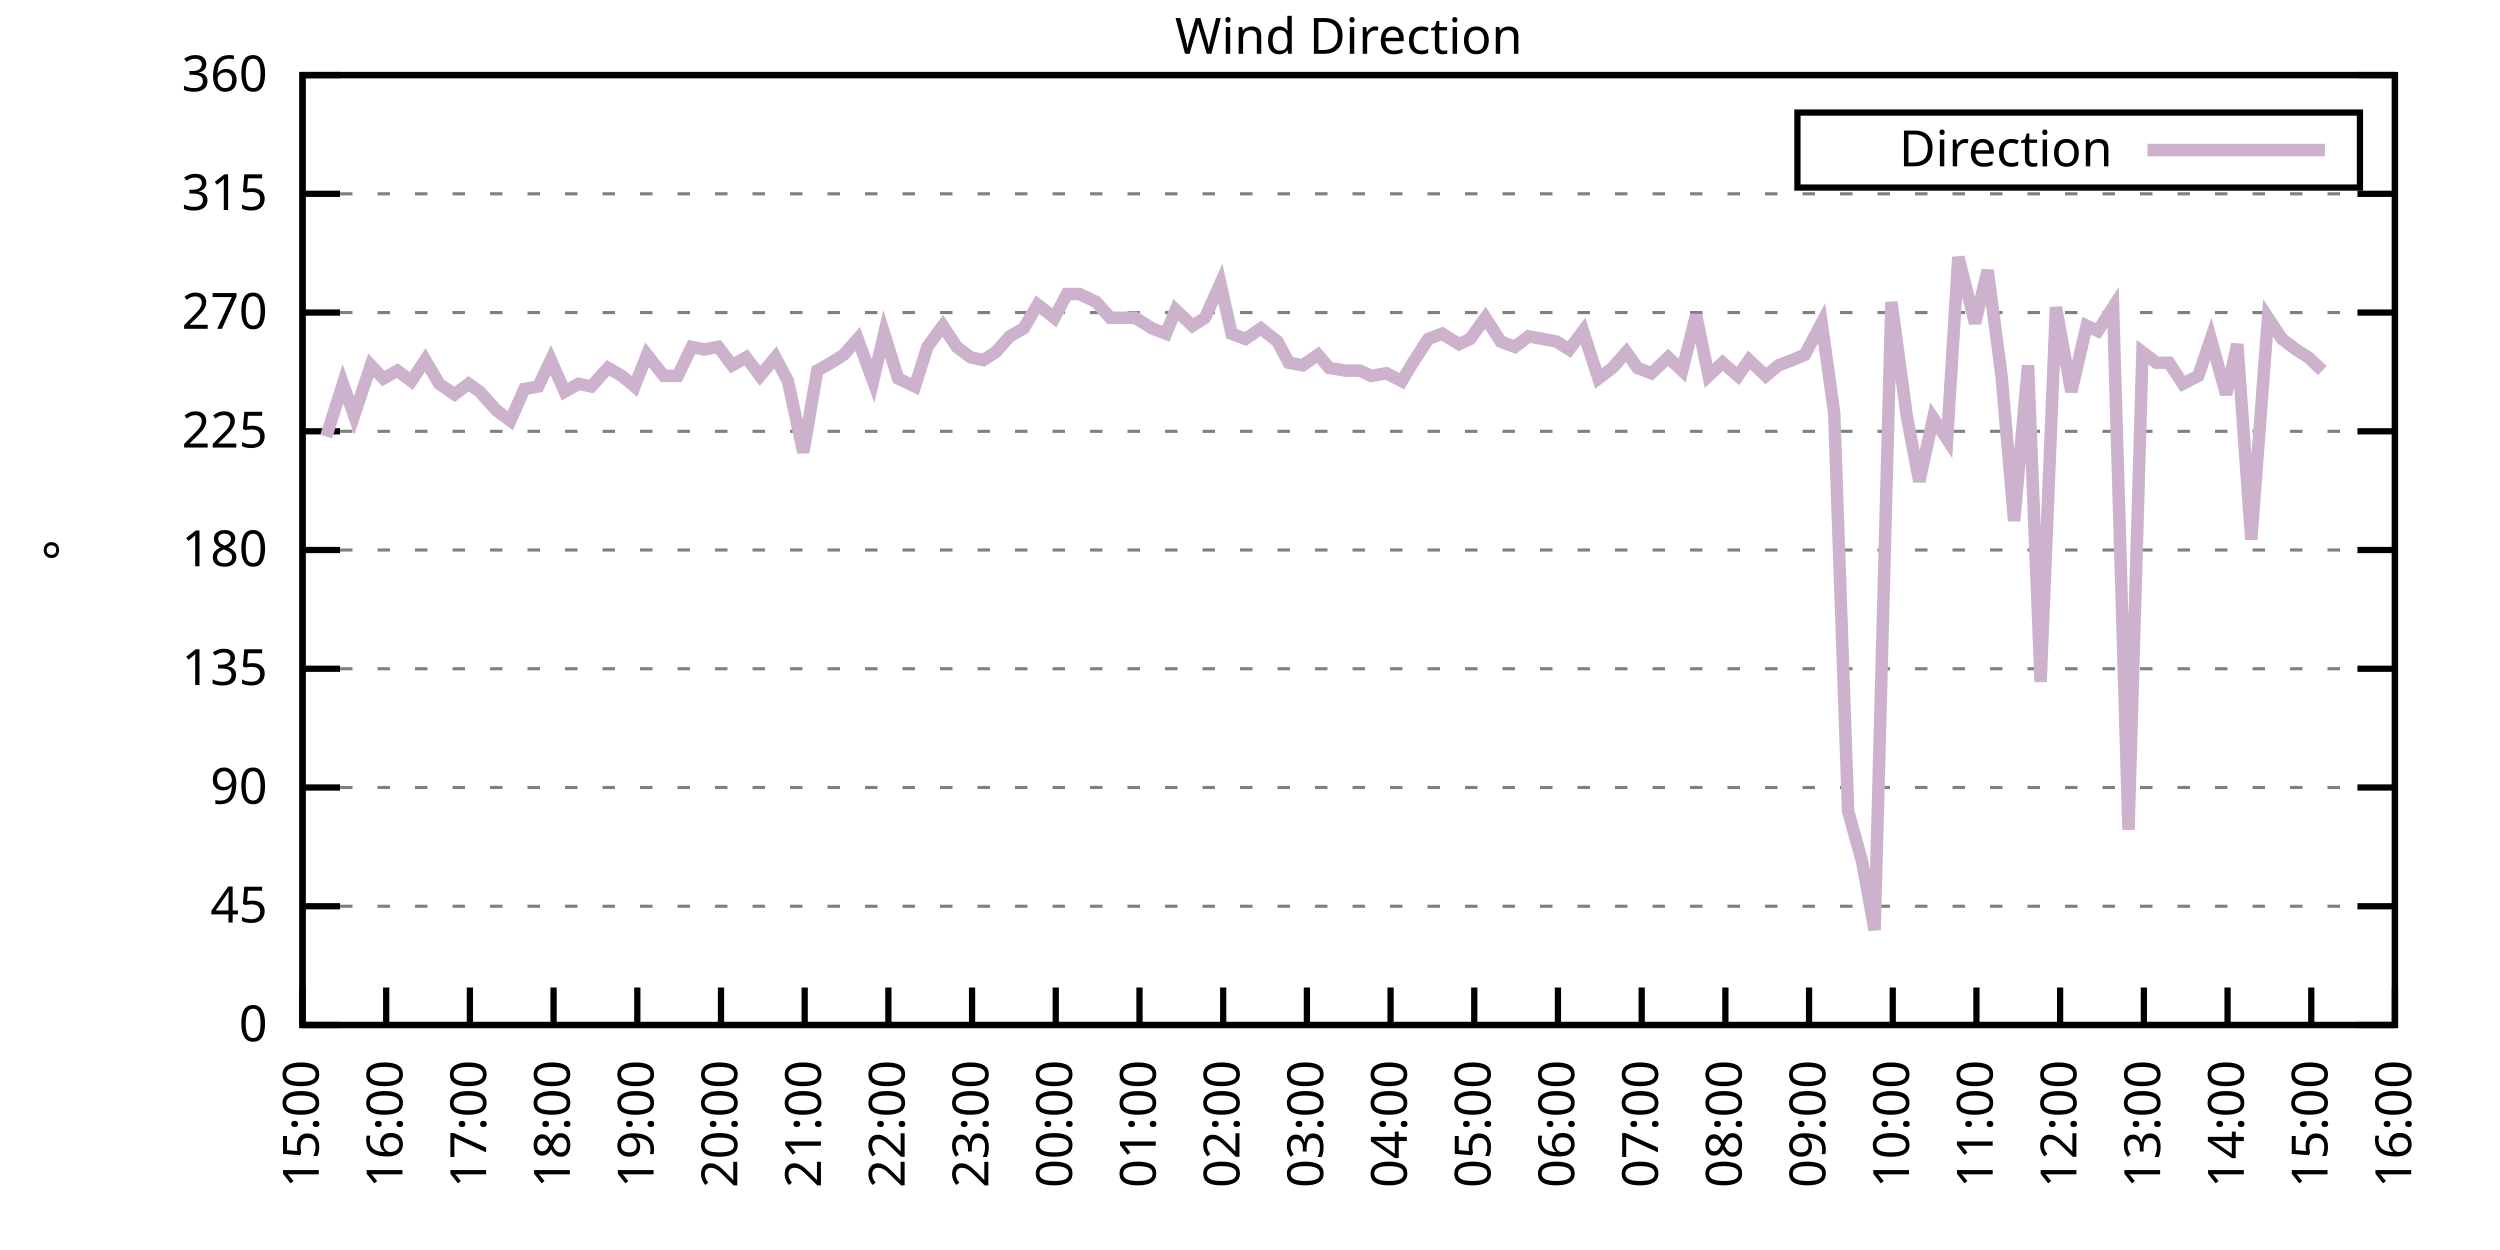
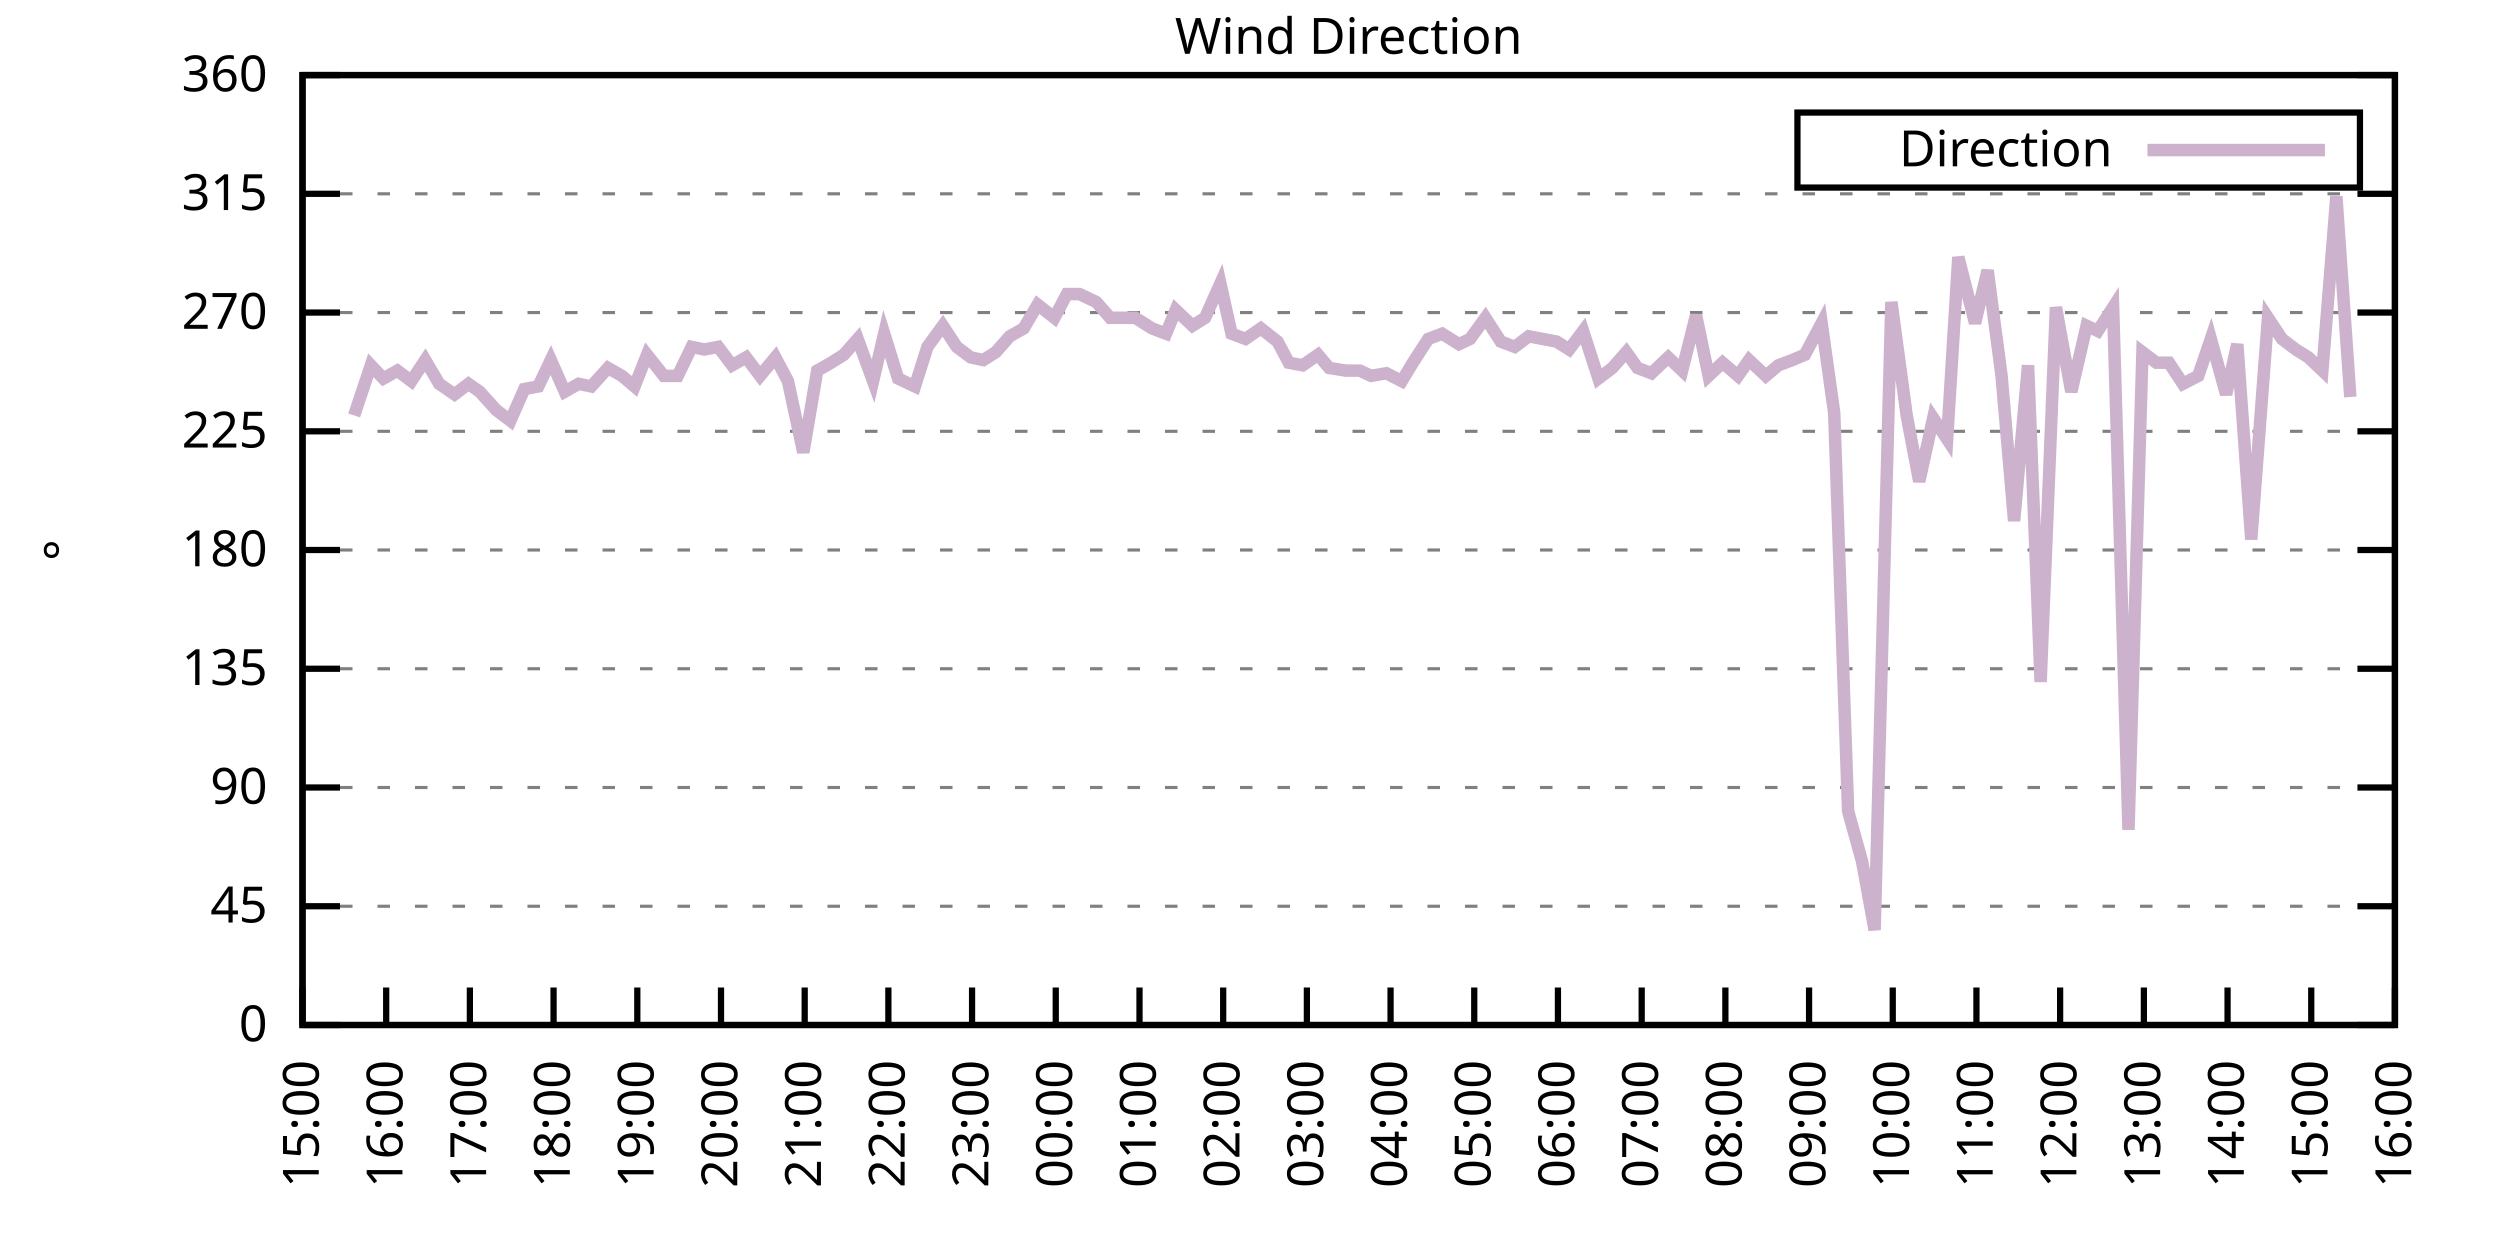
<svg xmlns="http://www.w3.org/2000/svg" xmlns:xlink="http://www.w3.org/1999/xlink" width="400" height="200" viewBox="0 0 400 200">
  <g id="gnuplot_canvas">
    <rect x="0" y="0" width="400" height="200" fill="none" />
    <defs>
      <circle id="gpDot" r="0.5" stroke-width="0.5" stroke="currentColor" />
      <path id="gpPt0" stroke-width="0.333" stroke="currentColor" d="M-1,0 h2 M0,-1 v2" />
      <path id="gpPt1" stroke-width="0.333" stroke="currentColor" d="M-1,-1 L1,1 M1,-1 L-1,1" />
      <path id="gpPt2" stroke-width="0.333" stroke="currentColor" d="M-1,0 L1,0 M0,-1 L0,1 M-1,-1 L1,1 M-1,1 L1,-1" />
      <rect id="gpPt3" stroke-width="0.333" stroke="currentColor" x="-1" y="-1" width="2" height="2" />
      <rect id="gpPt4" stroke-width="0.333" stroke="currentColor" fill="currentColor" x="-1" y="-1" width="2" height="2" />
      <circle id="gpPt5" stroke-width="0.333" stroke="currentColor" cx="0" cy="0" r="1" />
      <use xlink:href="#gpPt5" id="gpPt6" fill="currentColor" stroke="none" />
      <path id="gpPt7" stroke-width="0.333" stroke="currentColor" d="M0,-1.33 L-1.33,0.67 L1.33,0.67 z" />
      <use xlink:href="#gpPt7" id="gpPt8" fill="currentColor" stroke="none" />
      <use xlink:href="#gpPt7" id="gpPt9" stroke="currentColor" transform="rotate(180)" />
      <use xlink:href="#gpPt9" id="gpPt10" fill="currentColor" stroke="none" />
      <use xlink:href="#gpPt3" id="gpPt11" stroke="currentColor" transform="rotate(45)" />
      <use xlink:href="#gpPt11" id="gpPt12" fill="currentColor" stroke="none" />
      <path id="gpPt13" stroke-width="0.333" stroke="currentColor" d="M0,1.330 L1.265,0.411 L0.782,-1.067 L-0.782,-1.076 L-1.265,0.411 z" />
      <use xlink:href="#gpPt13" id="gpPt14" fill="currentColor" stroke="none" />
      <filter id="textbox" filterUnits="objectBoundingBox" x="0" y="0" height="1" width="1">
        <feFlood flood-color="white" flood-opacity="1" result="bgnd" />
        <feComposite in="SourceGraphic" in2="bgnd" operator="atop" />
      </filter>
      <filter id="greybox" filterUnits="objectBoundingBox" x="0" y="0" height="1" width="1">
        <feFlood flood-color="lightgrey" flood-opacity="1" result="grey" />
        <feComposite in="SourceGraphic" in2="grey" operator="atop" />
      </filter>
    </defs>
    <g fill="none" color="white" stroke="currentColor" stroke-width="1.00" stroke-linecap="butt" stroke-linejoin="miter">
</g>
    <g fill="none" color="black" stroke="currentColor" stroke-width="1.00" stroke-linecap="butt" stroke-linejoin="miter">
      <g stroke="none" shape-rendering="crispEdges">
        <polygon fill="rgb(255, 255, 255)" points="48.40,164.00 383.18,164.00 383.18,12.02 48.40,12.02 " />
      </g>
    </g>
    <g fill="none" color="black" stroke="currentColor" stroke-width="1.00" stroke-linecap="butt" stroke-linejoin="miter">
</g>
    <g fill="none" color="black" stroke="black" stroke-width="0.50" stroke-linecap="butt" stroke-linejoin="miter">
</g>
    <g fill="none" color="gray" stroke="currentColor" stroke-width="0.50" stroke-linecap="butt" stroke-linejoin="miter">
      <path stroke="gray" stroke-dasharray="2,4" class="gridline" d="M48.40,164.00 L383.19,164.00  " />
    </g>
    <g fill="none" color="gray" stroke="gray" stroke-width="1.00" stroke-linecap="butt" stroke-linejoin="miter">
</g>
    <g fill="none" color="black" stroke="currentColor" stroke-width="1.00" stroke-linecap="butt" stroke-linejoin="miter">
      <path stroke="black" d="M48.40,164.00 L54.40,164.00 M383.19,164.00 L377.19,164.00  " />
      <g transform="translate(42.80,166.60)" stroke="none" fill="black" font-family="Sans" font-size="8.00" text-anchor="end">
        <text>
          <tspan font-family="Sans"> 0</tspan>
        </text>
      </g>
    </g>
    <g fill="none" color="black" stroke="currentColor" stroke-width="1.00" stroke-linecap="butt" stroke-linejoin="miter">
</g>
    <g fill="none" color="black" stroke="black" stroke-width="0.50" stroke-linecap="butt" stroke-linejoin="miter">
</g>
    <g fill="none" color="gray" stroke="currentColor" stroke-width="0.50" stroke-linecap="butt" stroke-linejoin="miter">
      <path stroke="gray" stroke-dasharray="2,4" class="gridline" d="M48.40,145.00 L383.19,145.00  " />
    </g>
    <g fill="none" color="gray" stroke="gray" stroke-width="1.00" stroke-linecap="butt" stroke-linejoin="miter">
</g>
    <g fill="none" color="black" stroke="currentColor" stroke-width="1.00" stroke-linecap="butt" stroke-linejoin="miter">
      <path stroke="black" d="M48.40,145.00 L54.40,145.00 M383.19,145.00 L377.19,145.00  " />
      <g transform="translate(42.80,147.60)" stroke="none" fill="black" font-family="Sans" font-size="8.00" text-anchor="end">
        <text>
          <tspan font-family="Sans"> 45</tspan>
        </text>
      </g>
    </g>
    <g fill="none" color="black" stroke="currentColor" stroke-width="1.00" stroke-linecap="butt" stroke-linejoin="miter">
</g>
    <g fill="none" color="black" stroke="black" stroke-width="0.50" stroke-linecap="butt" stroke-linejoin="miter">
</g>
    <g fill="none" color="gray" stroke="currentColor" stroke-width="0.50" stroke-linecap="butt" stroke-linejoin="miter">
      <path stroke="gray" stroke-dasharray="2,4" class="gridline" d="M48.40,126.00 L383.19,126.00  " />
    </g>
    <g fill="none" color="gray" stroke="gray" stroke-width="1.00" stroke-linecap="butt" stroke-linejoin="miter">
</g>
    <g fill="none" color="black" stroke="currentColor" stroke-width="1.00" stroke-linecap="butt" stroke-linejoin="miter">
      <path stroke="black" d="M48.40,126.00 L54.40,126.00 M383.19,126.00 L377.19,126.00  " />
      <g transform="translate(42.80,128.60)" stroke="none" fill="black" font-family="Sans" font-size="8.00" text-anchor="end">
        <text>
          <tspan font-family="Sans"> 90</tspan>
        </text>
      </g>
    </g>
    <g fill="none" color="black" stroke="currentColor" stroke-width="1.00" stroke-linecap="butt" stroke-linejoin="miter">
</g>
    <g fill="none" color="black" stroke="black" stroke-width="0.50" stroke-linecap="butt" stroke-linejoin="miter">
</g>
    <g fill="none" color="gray" stroke="currentColor" stroke-width="0.50" stroke-linecap="butt" stroke-linejoin="miter">
      <path stroke="gray" stroke-dasharray="2,4" class="gridline" d="M48.40,107.00 L383.19,107.00  " />
    </g>
    <g fill="none" color="gray" stroke="gray" stroke-width="1.00" stroke-linecap="butt" stroke-linejoin="miter">
</g>
    <g fill="none" color="black" stroke="currentColor" stroke-width="1.00" stroke-linecap="butt" stroke-linejoin="miter">
      <path stroke="black" d="M48.40,107.00 L54.40,107.00 M383.19,107.00 L377.19,107.00  " />
      <g transform="translate(42.80,109.60)" stroke="none" fill="black" font-family="Sans" font-size="8.00" text-anchor="end">
        <text>
          <tspan font-family="Sans"> 135</tspan>
        </text>
      </g>
    </g>
    <g fill="none" color="black" stroke="currentColor" stroke-width="1.00" stroke-linecap="butt" stroke-linejoin="miter">
</g>
    <g fill="none" color="black" stroke="black" stroke-width="0.50" stroke-linecap="butt" stroke-linejoin="miter">
</g>
    <g fill="none" color="gray" stroke="currentColor" stroke-width="0.50" stroke-linecap="butt" stroke-linejoin="miter">
      <path stroke="gray" stroke-dasharray="2,4" class="gridline" d="M48.40,88.00 L383.19,88.00  " />
    </g>
    <g fill="none" color="gray" stroke="gray" stroke-width="1.00" stroke-linecap="butt" stroke-linejoin="miter">
</g>
    <g fill="none" color="black" stroke="currentColor" stroke-width="1.00" stroke-linecap="butt" stroke-linejoin="miter">
      <path stroke="black" d="M48.40,88.00 L54.40,88.00 M383.19,88.00 L377.19,88.00  " />
      <g transform="translate(42.80,90.60)" stroke="none" fill="black" font-family="Sans" font-size="8.00" text-anchor="end">
        <text>
          <tspan font-family="Sans"> 180</tspan>
        </text>
      </g>
    </g>
    <g fill="none" color="black" stroke="currentColor" stroke-width="1.00" stroke-linecap="butt" stroke-linejoin="miter">
</g>
    <g fill="none" color="black" stroke="black" stroke-width="0.50" stroke-linecap="butt" stroke-linejoin="miter">
</g>
    <g fill="none" color="gray" stroke="currentColor" stroke-width="0.50" stroke-linecap="butt" stroke-linejoin="miter">
      <path stroke="gray" stroke-dasharray="2,4" class="gridline" d="M48.40,69.01 L383.19,69.01  " />
    </g>
    <g fill="none" color="gray" stroke="gray" stroke-width="1.00" stroke-linecap="butt" stroke-linejoin="miter">
</g>
    <g fill="none" color="black" stroke="currentColor" stroke-width="1.00" stroke-linecap="butt" stroke-linejoin="miter">
      <path stroke="black" d="M48.40,69.01 L54.40,69.01 M383.19,69.01 L377.19,69.01  " />
      <g transform="translate(42.80,71.61)" stroke="none" fill="black" font-family="Sans" font-size="8.00" text-anchor="end">
        <text>
          <tspan font-family="Sans"> 225</tspan>
        </text>
      </g>
    </g>
    <g fill="none" color="black" stroke="currentColor" stroke-width="1.00" stroke-linecap="butt" stroke-linejoin="miter">
</g>
    <g fill="none" color="black" stroke="black" stroke-width="0.50" stroke-linecap="butt" stroke-linejoin="miter">
</g>
    <g fill="none" color="gray" stroke="currentColor" stroke-width="0.50" stroke-linecap="butt" stroke-linejoin="miter">
      <path stroke="gray" stroke-dasharray="2,4" class="gridline" d="M48.40,50.01 L383.19,50.01  " />
    </g>
    <g fill="none" color="gray" stroke="gray" stroke-width="1.00" stroke-linecap="butt" stroke-linejoin="miter">
</g>
    <g fill="none" color="black" stroke="currentColor" stroke-width="1.00" stroke-linecap="butt" stroke-linejoin="miter">
      <path stroke="black" d="M48.40,50.01 L54.40,50.01 M383.19,50.01 L377.19,50.01  " />
      <g transform="translate(42.80,52.61)" stroke="none" fill="black" font-family="Sans" font-size="8.00" text-anchor="end">
        <text>
          <tspan font-family="Sans"> 270</tspan>
        </text>
      </g>
    </g>
    <g fill="none" color="black" stroke="currentColor" stroke-width="1.00" stroke-linecap="butt" stroke-linejoin="miter">
</g>
    <g fill="none" color="black" stroke="black" stroke-width="0.50" stroke-linecap="butt" stroke-linejoin="miter">
</g>
    <g fill="none" color="gray" stroke="currentColor" stroke-width="0.50" stroke-linecap="butt" stroke-linejoin="miter">
      <path stroke="gray" stroke-dasharray="2,4" class="gridline" d="M48.40,31.01 L383.19,31.01  " />
    </g>
    <g fill="none" color="gray" stroke="gray" stroke-width="1.00" stroke-linecap="butt" stroke-linejoin="miter">
</g>
    <g fill="none" color="black" stroke="currentColor" stroke-width="1.00" stroke-linecap="butt" stroke-linejoin="miter">
      <path stroke="black" d="M48.40,31.01 L54.40,31.01 M383.19,31.01 L377.19,31.01  " />
      <g transform="translate(42.80,33.61)" stroke="none" fill="black" font-family="Sans" font-size="8.00" text-anchor="end">
        <text>
          <tspan font-family="Sans"> 315</tspan>
        </text>
      </g>
    </g>
    <g fill="none" color="black" stroke="currentColor" stroke-width="1.00" stroke-linecap="butt" stroke-linejoin="miter">
</g>
    <g fill="none" color="black" stroke="black" stroke-width="0.50" stroke-linecap="butt" stroke-linejoin="miter">
</g>
    <g fill="none" color="gray" stroke="currentColor" stroke-width="0.50" stroke-linecap="butt" stroke-linejoin="miter">
      <path stroke="gray" stroke-dasharray="2,4" class="gridline" d="M48.40,12.01 L383.19,12.01  " />
    </g>
    <g fill="none" color="gray" stroke="gray" stroke-width="1.00" stroke-linecap="butt" stroke-linejoin="miter">
</g>
    <g fill="none" color="black" stroke="currentColor" stroke-width="1.00" stroke-linecap="butt" stroke-linejoin="miter">
      <path stroke="black" d="M48.40,12.01 L54.40,12.01 M383.19,12.01 L377.19,12.01  " />
      <g transform="translate(42.80,14.61)" stroke="none" fill="black" font-family="Sans" font-size="8.00" text-anchor="end">
        <text>
          <tspan font-family="Sans"> 360</tspan>
        </text>
      </g>
    </g>
    <g fill="none" color="black" stroke="currentColor" stroke-width="1.00" stroke-linecap="butt" stroke-linejoin="miter">
      <path stroke="black" d="M48.40,164.00 L48.40,158.00  " />
      <g transform="translate(51.00,169.60) rotate(270.00)" stroke="none" fill="black" font-family="Sans" font-size="8.00" text-anchor="end">
        <text>
          <tspan font-family="Sans">15:00</tspan>
        </text>
      </g>
    </g>
    <g fill="none" color="black" stroke="currentColor" stroke-width="1.00" stroke-linecap="butt" stroke-linejoin="miter">
      <path stroke="black" d="M61.79,164.00 L61.79,158.00  " />
      <g transform="translate(64.39,169.60) rotate(270.00)" stroke="none" fill="black" font-family="Sans" font-size="8.00" text-anchor="end">
        <text>
          <tspan font-family="Sans">16:00</tspan>
        </text>
      </g>
    </g>
    <g fill="none" color="black" stroke="currentColor" stroke-width="1.00" stroke-linecap="butt" stroke-linejoin="miter">
      <path stroke="black" d="M75.18,164.00 L75.18,158.00  " />
      <g transform="translate(77.78,169.60) rotate(270.00)" stroke="none" fill="black" font-family="Sans" font-size="8.00" text-anchor="end">
        <text>
          <tspan font-family="Sans">17:00</tspan>
        </text>
      </g>
    </g>
    <g fill="none" color="black" stroke="currentColor" stroke-width="1.00" stroke-linecap="butt" stroke-linejoin="miter">
      <path stroke="black" d="M88.57,164.00 L88.57,158.00  " />
      <g transform="translate(91.17,169.60) rotate(270.00)" stroke="none" fill="black" font-family="Sans" font-size="8.00" text-anchor="end">
        <text>
          <tspan font-family="Sans">18:00</tspan>
        </text>
      </g>
    </g>
    <g fill="none" color="black" stroke="currentColor" stroke-width="1.00" stroke-linecap="butt" stroke-linejoin="miter">
      <path stroke="black" d="M101.97,164.00 L101.97,158.00  " />
      <g transform="translate(104.57,169.60) rotate(270.00)" stroke="none" fill="black" font-family="Sans" font-size="8.00" text-anchor="end">
        <text>
          <tspan font-family="Sans">19:00</tspan>
        </text>
      </g>
    </g>
    <g fill="none" color="black" stroke="currentColor" stroke-width="1.00" stroke-linecap="butt" stroke-linejoin="miter">
      <path stroke="black" d="M115.36,164.00 L115.36,158.00  " />
      <g transform="translate(117.96,169.60) rotate(270.00)" stroke="none" fill="black" font-family="Sans" font-size="8.00" text-anchor="end">
        <text>
          <tspan font-family="Sans">20:00</tspan>
        </text>
      </g>
    </g>
    <g fill="none" color="black" stroke="currentColor" stroke-width="1.00" stroke-linecap="butt" stroke-linejoin="miter">
      <path stroke="black" d="M128.75,164.00 L128.75,158.00  " />
      <g transform="translate(131.35,169.60) rotate(270.00)" stroke="none" fill="black" font-family="Sans" font-size="8.00" text-anchor="end">
        <text>
          <tspan font-family="Sans">21:00</tspan>
        </text>
      </g>
    </g>
    <g fill="none" color="black" stroke="currentColor" stroke-width="1.00" stroke-linecap="butt" stroke-linejoin="miter">
      <path stroke="black" d="M142.14,164.00 L142.14,158.00  " />
      <g transform="translate(144.74,169.60) rotate(270.00)" stroke="none" fill="black" font-family="Sans" font-size="8.00" text-anchor="end">
        <text>
          <tspan font-family="Sans">22:00</tspan>
        </text>
      </g>
    </g>
    <g fill="none" color="black" stroke="currentColor" stroke-width="1.00" stroke-linecap="butt" stroke-linejoin="miter">
      <path stroke="black" d="M155.53,164.00 L155.53,158.00  " />
      <g transform="translate(158.13,169.60) rotate(270.00)" stroke="none" fill="black" font-family="Sans" font-size="8.00" text-anchor="end">
        <text>
          <tspan font-family="Sans">23:00</tspan>
        </text>
      </g>
    </g>
    <g fill="none" color="black" stroke="currentColor" stroke-width="1.00" stroke-linecap="butt" stroke-linejoin="miter">
      <path stroke="black" d="M168.92,164.00 L168.92,158.00  " />
      <g transform="translate(171.52,169.60) rotate(270.00)" stroke="none" fill="black" font-family="Sans" font-size="8.00" text-anchor="end">
        <text>
          <tspan font-family="Sans">00:00</tspan>
        </text>
      </g>
    </g>
    <g fill="none" color="black" stroke="currentColor" stroke-width="1.00" stroke-linecap="butt" stroke-linejoin="miter">
      <path stroke="black" d="M182.32,164.00 L182.32,158.00  " />
      <g transform="translate(184.92,169.60) rotate(270.00)" stroke="none" fill="black" font-family="Sans" font-size="8.00" text-anchor="end">
        <text>
          <tspan font-family="Sans">01:00</tspan>
        </text>
      </g>
    </g>
    <g fill="none" color="black" stroke="currentColor" stroke-width="1.00" stroke-linecap="butt" stroke-linejoin="miter">
      <path stroke="black" d="M195.71,164.00 L195.71,158.00  " />
      <g transform="translate(198.31,169.60) rotate(270.00)" stroke="none" fill="black" font-family="Sans" font-size="8.00" text-anchor="end">
        <text>
          <tspan font-family="Sans">02:00</tspan>
        </text>
      </g>
    </g>
    <g fill="none" color="black" stroke="currentColor" stroke-width="1.00" stroke-linecap="butt" stroke-linejoin="miter">
      <path stroke="black" d="M209.10,164.00 L209.10,158.00  " />
      <g transform="translate(211.70,169.60) rotate(270.00)" stroke="none" fill="black" font-family="Sans" font-size="8.00" text-anchor="end">
        <text>
          <tspan font-family="Sans">03:00</tspan>
        </text>
      </g>
    </g>
    <g fill="none" color="black" stroke="currentColor" stroke-width="1.00" stroke-linecap="butt" stroke-linejoin="miter">
      <path stroke="black" d="M222.49,164.00 L222.49,158.00  " />
      <g transform="translate(225.09,169.60) rotate(270.00)" stroke="none" fill="black" font-family="Sans" font-size="8.00" text-anchor="end">
        <text>
          <tspan font-family="Sans">04:00</tspan>
        </text>
      </g>
    </g>
    <g fill="none" color="black" stroke="currentColor" stroke-width="1.00" stroke-linecap="butt" stroke-linejoin="miter">
      <path stroke="black" d="M235.88,164.00 L235.88,158.00  " />
      <g transform="translate(238.48,169.60) rotate(270.00)" stroke="none" fill="black" font-family="Sans" font-size="8.00" text-anchor="end">
        <text>
          <tspan font-family="Sans">05:00</tspan>
        </text>
      </g>
    </g>
    <g fill="none" color="black" stroke="currentColor" stroke-width="1.00" stroke-linecap="butt" stroke-linejoin="miter">
      <path stroke="black" d="M249.27,164.00 L249.27,158.00  " />
      <g transform="translate(251.87,169.60) rotate(270.00)" stroke="none" fill="black" font-family="Sans" font-size="8.00" text-anchor="end">
        <text>
          <tspan font-family="Sans">06:00</tspan>
        </text>
      </g>
    </g>
    <g fill="none" color="black" stroke="currentColor" stroke-width="1.00" stroke-linecap="butt" stroke-linejoin="miter">
      <path stroke="black" d="M262.67,164.00 L262.67,158.00  " />
      <g transform="translate(265.27,169.60) rotate(270.00)" stroke="none" fill="black" font-family="Sans" font-size="8.00" text-anchor="end">
        <text>
          <tspan font-family="Sans">07:00</tspan>
        </text>
      </g>
    </g>
    <g fill="none" color="black" stroke="currentColor" stroke-width="1.00" stroke-linecap="butt" stroke-linejoin="miter">
      <path stroke="black" d="M276.06,164.00 L276.06,158.00  " />
      <g transform="translate(278.66,169.60) rotate(270.00)" stroke="none" fill="black" font-family="Sans" font-size="8.00" text-anchor="end">
        <text>
          <tspan font-family="Sans">08:00</tspan>
        </text>
      </g>
    </g>
    <g fill="none" color="black" stroke="currentColor" stroke-width="1.00" stroke-linecap="butt" stroke-linejoin="miter">
      <path stroke="black" d="M289.45,164.00 L289.45,158.00  " />
      <g transform="translate(292.05,169.60) rotate(270.00)" stroke="none" fill="black" font-family="Sans" font-size="8.00" text-anchor="end">
        <text>
          <tspan font-family="Sans">09:00</tspan>
        </text>
      </g>
    </g>
    <g fill="none" color="black" stroke="currentColor" stroke-width="1.00" stroke-linecap="butt" stroke-linejoin="miter">
      <path stroke="black" d="M302.84,164.00 L302.84,158.00  " />
      <g transform="translate(305.44,169.60) rotate(270.00)" stroke="none" fill="black" font-family="Sans" font-size="8.00" text-anchor="end">
        <text>
          <tspan font-family="Sans">10:00</tspan>
        </text>
      </g>
    </g>
    <g fill="none" color="black" stroke="currentColor" stroke-width="1.00" stroke-linecap="butt" stroke-linejoin="miter">
      <path stroke="black" d="M316.23,164.00 L316.23,158.00  " />
      <g transform="translate(318.83,169.60) rotate(270.00)" stroke="none" fill="black" font-family="Sans" font-size="8.00" text-anchor="end">
        <text>
          <tspan font-family="Sans">11:00</tspan>
        </text>
      </g>
    </g>
    <g fill="none" color="black" stroke="currentColor" stroke-width="1.00" stroke-linecap="butt" stroke-linejoin="miter">
      <path stroke="black" d="M329.62,164.00 L329.62,158.00  " />
      <g transform="translate(332.22,169.60) rotate(270.00)" stroke="none" fill="black" font-family="Sans" font-size="8.00" text-anchor="end">
        <text>
          <tspan font-family="Sans">12:00</tspan>
        </text>
      </g>
    </g>
    <g fill="none" color="black" stroke="currentColor" stroke-width="1.00" stroke-linecap="butt" stroke-linejoin="miter">
      <path stroke="black" d="M343.02,164.00 L343.02,158.00  " />
      <g transform="translate(345.62,169.60) rotate(270.00)" stroke="none" fill="black" font-family="Sans" font-size="8.00" text-anchor="end">
        <text>
          <tspan font-family="Sans">13:00</tspan>
        </text>
      </g>
    </g>
    <g fill="none" color="black" stroke="currentColor" stroke-width="1.00" stroke-linecap="butt" stroke-linejoin="miter">
      <path stroke="black" d="M356.41,164.00 L356.41,158.00  " />
      <g transform="translate(359.01,169.60) rotate(270.00)" stroke="none" fill="black" font-family="Sans" font-size="8.00" text-anchor="end">
        <text>
          <tspan font-family="Sans">14:00</tspan>
        </text>
      </g>
    </g>
    <g fill="none" color="black" stroke="currentColor" stroke-width="1.00" stroke-linecap="butt" stroke-linejoin="miter">
      <path stroke="black" d="M369.80,164.00 L369.80,158.00  " />
      <g transform="translate(372.40,169.60) rotate(270.00)" stroke="none" fill="black" font-family="Sans" font-size="8.00" text-anchor="end">
        <text>
          <tspan font-family="Sans">15:00</tspan>
        </text>
      </g>
    </g>
    <g fill="none" color="black" stroke="currentColor" stroke-width="1.00" stroke-linecap="butt" stroke-linejoin="miter">
      <path stroke="black" d="M383.19,164.00 L383.19,158.00  " />
      <g transform="translate(385.79,169.60) rotate(270.00)" stroke="none" fill="black" font-family="Sans" font-size="8.00" text-anchor="end">
        <text>
          <tspan font-family="Sans">16:00</tspan>
        </text>
      </g>
    </g>
    <g fill="none" color="black" stroke="currentColor" stroke-width="1.00" stroke-linecap="butt" stroke-linejoin="miter">
</g>
    <g fill="none" color="black" stroke="currentColor" stroke-width="1.00" stroke-linecap="butt" stroke-linejoin="miter">
      <path stroke="black" d="M48.40,12.01 L48.40,164.00 L383.19,164.00 L383.19,12.01 L48.40,12.01 Z  " />
    </g>
    <g fill="none" color="black" stroke="currentColor" stroke-width="1.00" stroke-linecap="butt" stroke-linejoin="miter">
</g>
    <g fill="none" color="black" stroke="currentColor" stroke-width="1.00" stroke-linecap="butt" stroke-linejoin="miter">
      <path stroke="black" d="M287.59,30.01 L287.59,18.01 L377.59,18.01 L377.59,30.01 L287.59,30.01 Z  " />
    </g>
    <g id="Wind_direction_plot_1">
      <g fill="none" color="white" stroke="black" stroke-width="2.00" stroke-linecap="butt" stroke-linejoin="miter">
</g>
      <g fill="none" color="black" stroke="currentColor" stroke-width="2.00" stroke-linecap="butt" stroke-linejoin="miter">
        <g transform="translate(337.99,26.61)" stroke="none" fill="black" font-family="Sans" font-size="8.00" text-anchor="end">
          <text>
            <tspan font-family="Sans">Direction</tspan>
          </text>
        </g>
      </g>
      <g fill="none" color="black" stroke="currentColor" stroke-width="2.00" stroke-linecap="butt" stroke-linejoin="miter">
-         <path stroke="rgb(204, 178, 204)" d="M343.59,24.01 L371.99,24.01 M52.19,69.85 L54.87,61.41 L56.66,66.47 L59.34,58.45 L61.35,60.56 L63.58,59.30   L65.81,60.98 L68.04,57.61 L70.27,61.41 L72.73,63.10 L74.96,61.41 L76.75,62.67 L79.42,65.63 L81.66,67.32   L83.89,62.25 L86.12,61.83 L88.13,57.61 L90.36,62.67 L92.59,61.41 L94.60,61.83 L97.28,58.87 L99.51,60.14   L101.52,61.83 L103.53,56.76 L106.21,60.14 L108.44,60.14 L110.67,55.50 L112.68,55.92 L114.91,55.50 L117.14,58.45   L119.38,57.18 L121.61,60.14 L124.06,57.18 L126.07,60.98 L128.53,72.38 L130.76,59.30 L132.99,58.03 L135.00,56.76   L137.23,54.23 L139.69,60.98 L141.47,53.39 L143.70,60.56 L146.38,61.83 L148.39,55.50 L150.85,52.12 L153.08,55.50   L155.31,57.18 L157.32,57.61 L159.33,56.34 L161.56,53.81 L163.79,52.54 L166.02,48.74 L168.70,50.85 L170.71,47.05   L172.72,47.05 L175.40,48.32 L177.63,50.85 L179.64,50.85 L181.65,50.85 L184.32,52.54 L186.56,53.39 L188.12,49.59   L190.80,52.12 L192.81,50.85 L195.26,45.36 L197.05,53.39 L199.28,54.23 L201.73,52.54 L204.41,54.65 L206.20,58.03   L208.43,58.45 L210.88,56.76 L212.67,58.87 L215.35,59.30 L217.58,59.30 L219.37,60.14 L221.82,59.72 L224.28,60.98   L226.06,58.03 L228.52,54.23 L230.75,53.39 L233.43,55.07 L235.21,54.23 L237.67,50.85 L240.12,54.65 L242.36,55.50   L244.59,53.81 L249.05,54.65 L251.06,55.92 L253.29,52.96 L255.75,60.56 L257.98,58.87 L260.21,56.34 L262.00,58.87   L264.23,59.72 L266.91,57.18 L269.14,59.30 L271.37,50.43 L273.38,60.14 L275.61,58.03 L278.07,60.14 L279.85,57.61   L282.53,60.14 L284.54,58.45 L286.77,57.61 L288.78,56.76 L291.46,51.70 L293.47,66.05 L295.70,129.80 L297.93,137.82   L299.94,148.80 L302.62,48.32 L305.07,66.47 L307.08,77.03 L309.31,66.90 L311.54,70.27 L313.33,41.14 L316.01,51.70   L318.02,43.25 L320.25,60.14 L322.26,83.36 L324.49,58.45 L326.50,109.11 L328.95,49.16 L331.41,62.67 L333.86,52.12   L335.65,52.96 L338.10,49.16 L340.56,132.76 L342.79,56.34 L345.02,58.03 L347.03,58.03 L349.26,61.41 L351.72,60.14   L353.73,54.23 L356.18,63.10 L357.97,55.07 L360.20,86.32 L362.88,50.85 L365.11,54.23 L367.34,55.92 L369.35,57.18   L371.58,59.30  " />
+         <path stroke="rgb(204, 178, 204)" d="M343.59,24.01 L371.99,24.01 M56.66,66.47 L59.34,58.45 L61.35,60.56 L63.58,59.30 L65.81,60.98 L68.04,57.61   L70.27,61.41 L72.73,63.10 L74.96,61.41 L76.75,62.67 L79.42,65.63 L81.66,67.32 L83.89,62.25 L86.12,61.83   L88.13,57.61 L90.36,62.67 L92.59,61.41 L94.60,61.83 L97.28,58.87 L99.51,60.14 L101.52,61.83 L103.53,56.76   L106.21,60.14 L108.44,60.14 L110.67,55.50 L112.68,55.92 L114.91,55.50 L117.14,58.45 L119.38,57.18 L121.61,60.14   L124.06,57.18 L126.07,60.98 L128.53,72.38 L130.76,59.30 L132.99,58.03 L135.00,56.76 L137.23,54.23 L139.69,60.98   L141.47,53.39 L143.70,60.56 L146.38,61.83 L148.39,55.50 L150.85,52.12 L153.08,55.50 L155.31,57.18 L157.32,57.61   L159.33,56.34 L161.56,53.81 L163.79,52.54 L166.02,48.74 L168.70,50.85 L170.71,47.05 L172.72,47.05 L175.40,48.32   L177.63,50.85 L179.64,50.85 L181.65,50.85 L184.32,52.54 L186.56,53.39 L188.12,49.59 L190.80,52.12 L192.81,50.85   L195.26,45.36 L197.05,53.39 L199.28,54.23 L201.73,52.54 L204.41,54.65 L206.20,58.03 L208.43,58.45 L210.88,56.76   L212.67,58.87 L215.35,59.30 L217.58,59.30 L219.37,60.14 L221.82,59.72 L224.28,60.98 L226.06,58.03 L228.52,54.23   L230.75,53.39 L233.43,55.07 L235.21,54.23 L237.67,50.85 L240.12,54.65 L242.36,55.50 L244.59,53.81 L249.05,54.65   L251.06,55.92 L253.29,52.96 L255.75,60.56 L257.98,58.87 L260.21,56.34 L262.00,58.87 L264.23,59.72 L266.91,57.18   L269.14,59.30 L271.37,50.43 L273.38,60.14 L275.61,58.03 L278.07,60.14 L279.85,57.61 L282.53,60.14 L284.54,58.45   L286.77,57.61 L288.78,56.76 L291.46,51.70 L293.47,66.05 L295.70,129.80 L297.93,137.82 L299.94,148.80 L302.62,48.32   L305.07,66.47 L307.08,77.03 L309.31,66.90 L311.54,70.27 L313.33,41.14 L316.01,51.70 L318.02,43.25 L320.25,60.14   L322.26,83.36 L324.49,58.45 L326.50,109.11 L328.95,49.16 L331.41,62.67 L333.86,52.12 L335.65,52.96 L338.10,49.16   L340.56,132.76 L342.79,56.34 L345.02,58.03 L347.03,58.03 L349.26,61.41 L351.72,60.14 L353.73,54.23 L356.18,63.10   L357.97,55.07 L360.20,86.32 L362.88,50.85 L365.11,54.23 L367.34,55.92 L369.35,57.18 L371.58,59.30 L373.82,31.43   L376.05,63.52  " />
      </g>
    </g>
    <g fill="none" color="black" stroke="currentColor" stroke-width="2.00" stroke-linecap="butt" stroke-linejoin="miter">
</g>
    <g fill="none" color="black" stroke="black" stroke-width="1.00" stroke-linecap="butt" stroke-linejoin="miter">
</g>
    <g fill="none" color="black" stroke="currentColor" stroke-width="1.00" stroke-linecap="butt" stroke-linejoin="miter">
      <path stroke="black" d="M48.40,12.01 L48.40,164.00 L383.19,164.00 L383.19,12.01 L48.40,12.01 Z  " />
      <g transform="translate(12.80,88.01) rotate(270.00)" stroke="none" fill="black" font-family="Sans" font-size="8.00" text-anchor="middle">
        <text>
          <tspan font-family="Sans">°</tspan>
        </text>
      </g>
    </g>
    <g fill="none" color="black" stroke="currentColor" stroke-width="1.00" stroke-linecap="butt" stroke-linejoin="miter">
</g>
    <g fill="none" color="black" stroke="currentColor" stroke-width="1.00" stroke-linecap="butt" stroke-linejoin="miter">
      <g transform="translate(215.79,8.61)" stroke="none" fill="black" font-family="Sans" font-size="8.00" text-anchor="middle">
        <text>
          <tspan font-family="Sans">Wind Direction</tspan>
        </text>
      </g>
    </g>
    <g fill="none" color="black" stroke="currentColor" stroke-width="1.00" stroke-linecap="butt" stroke-linejoin="miter">
</g>
  </g>
</svg>
